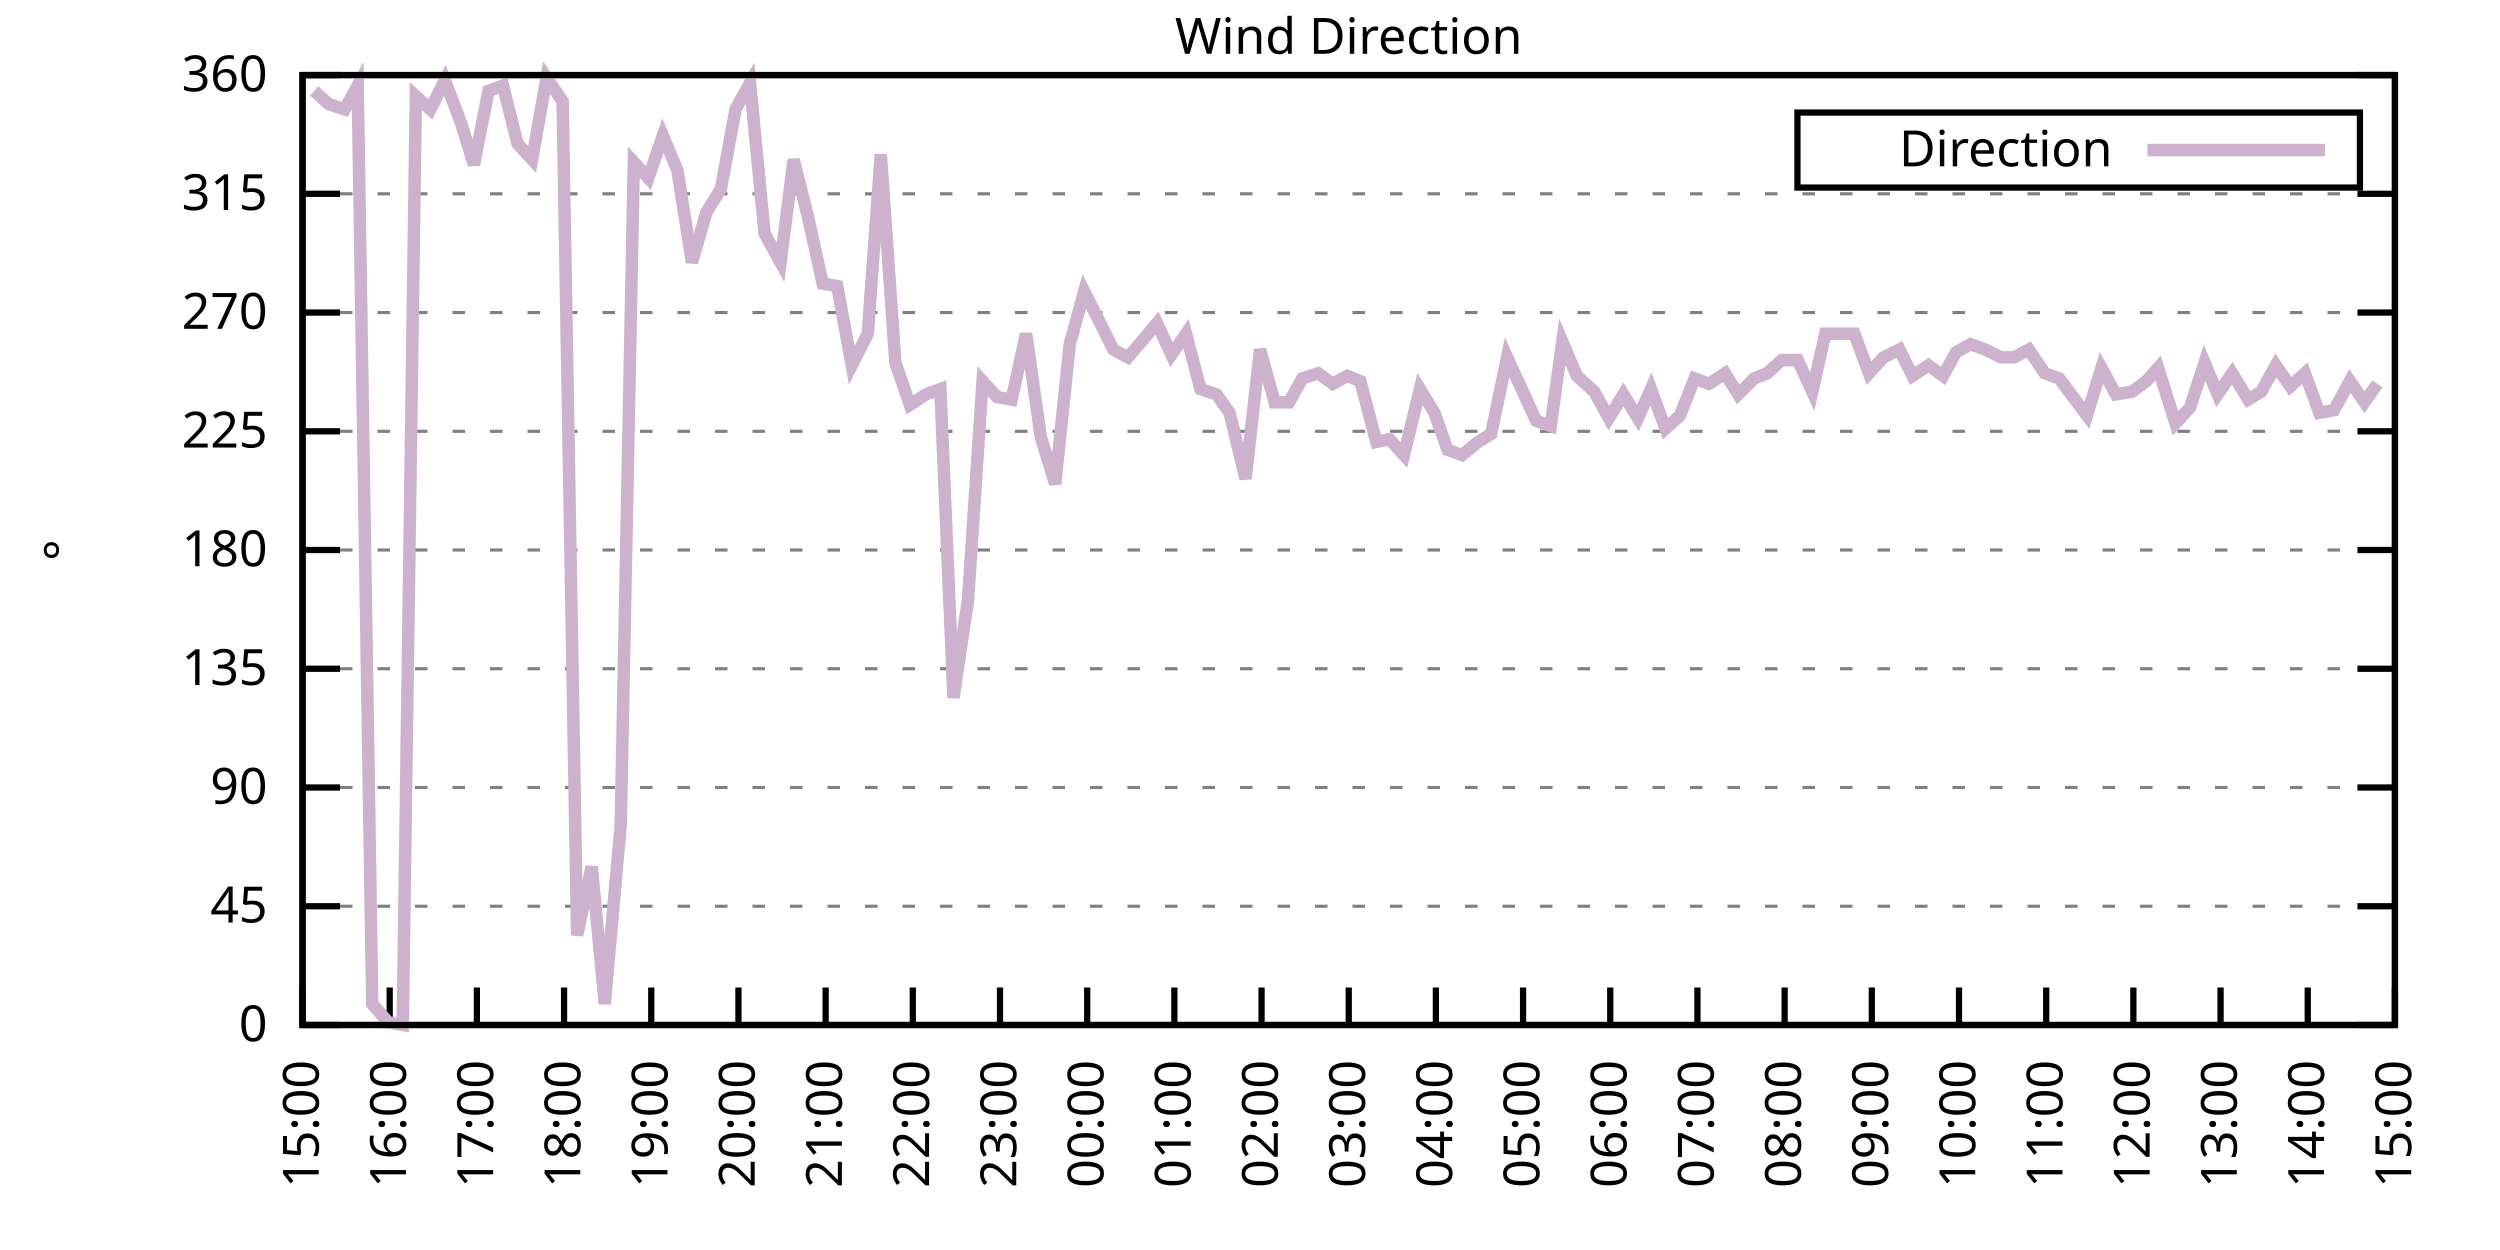
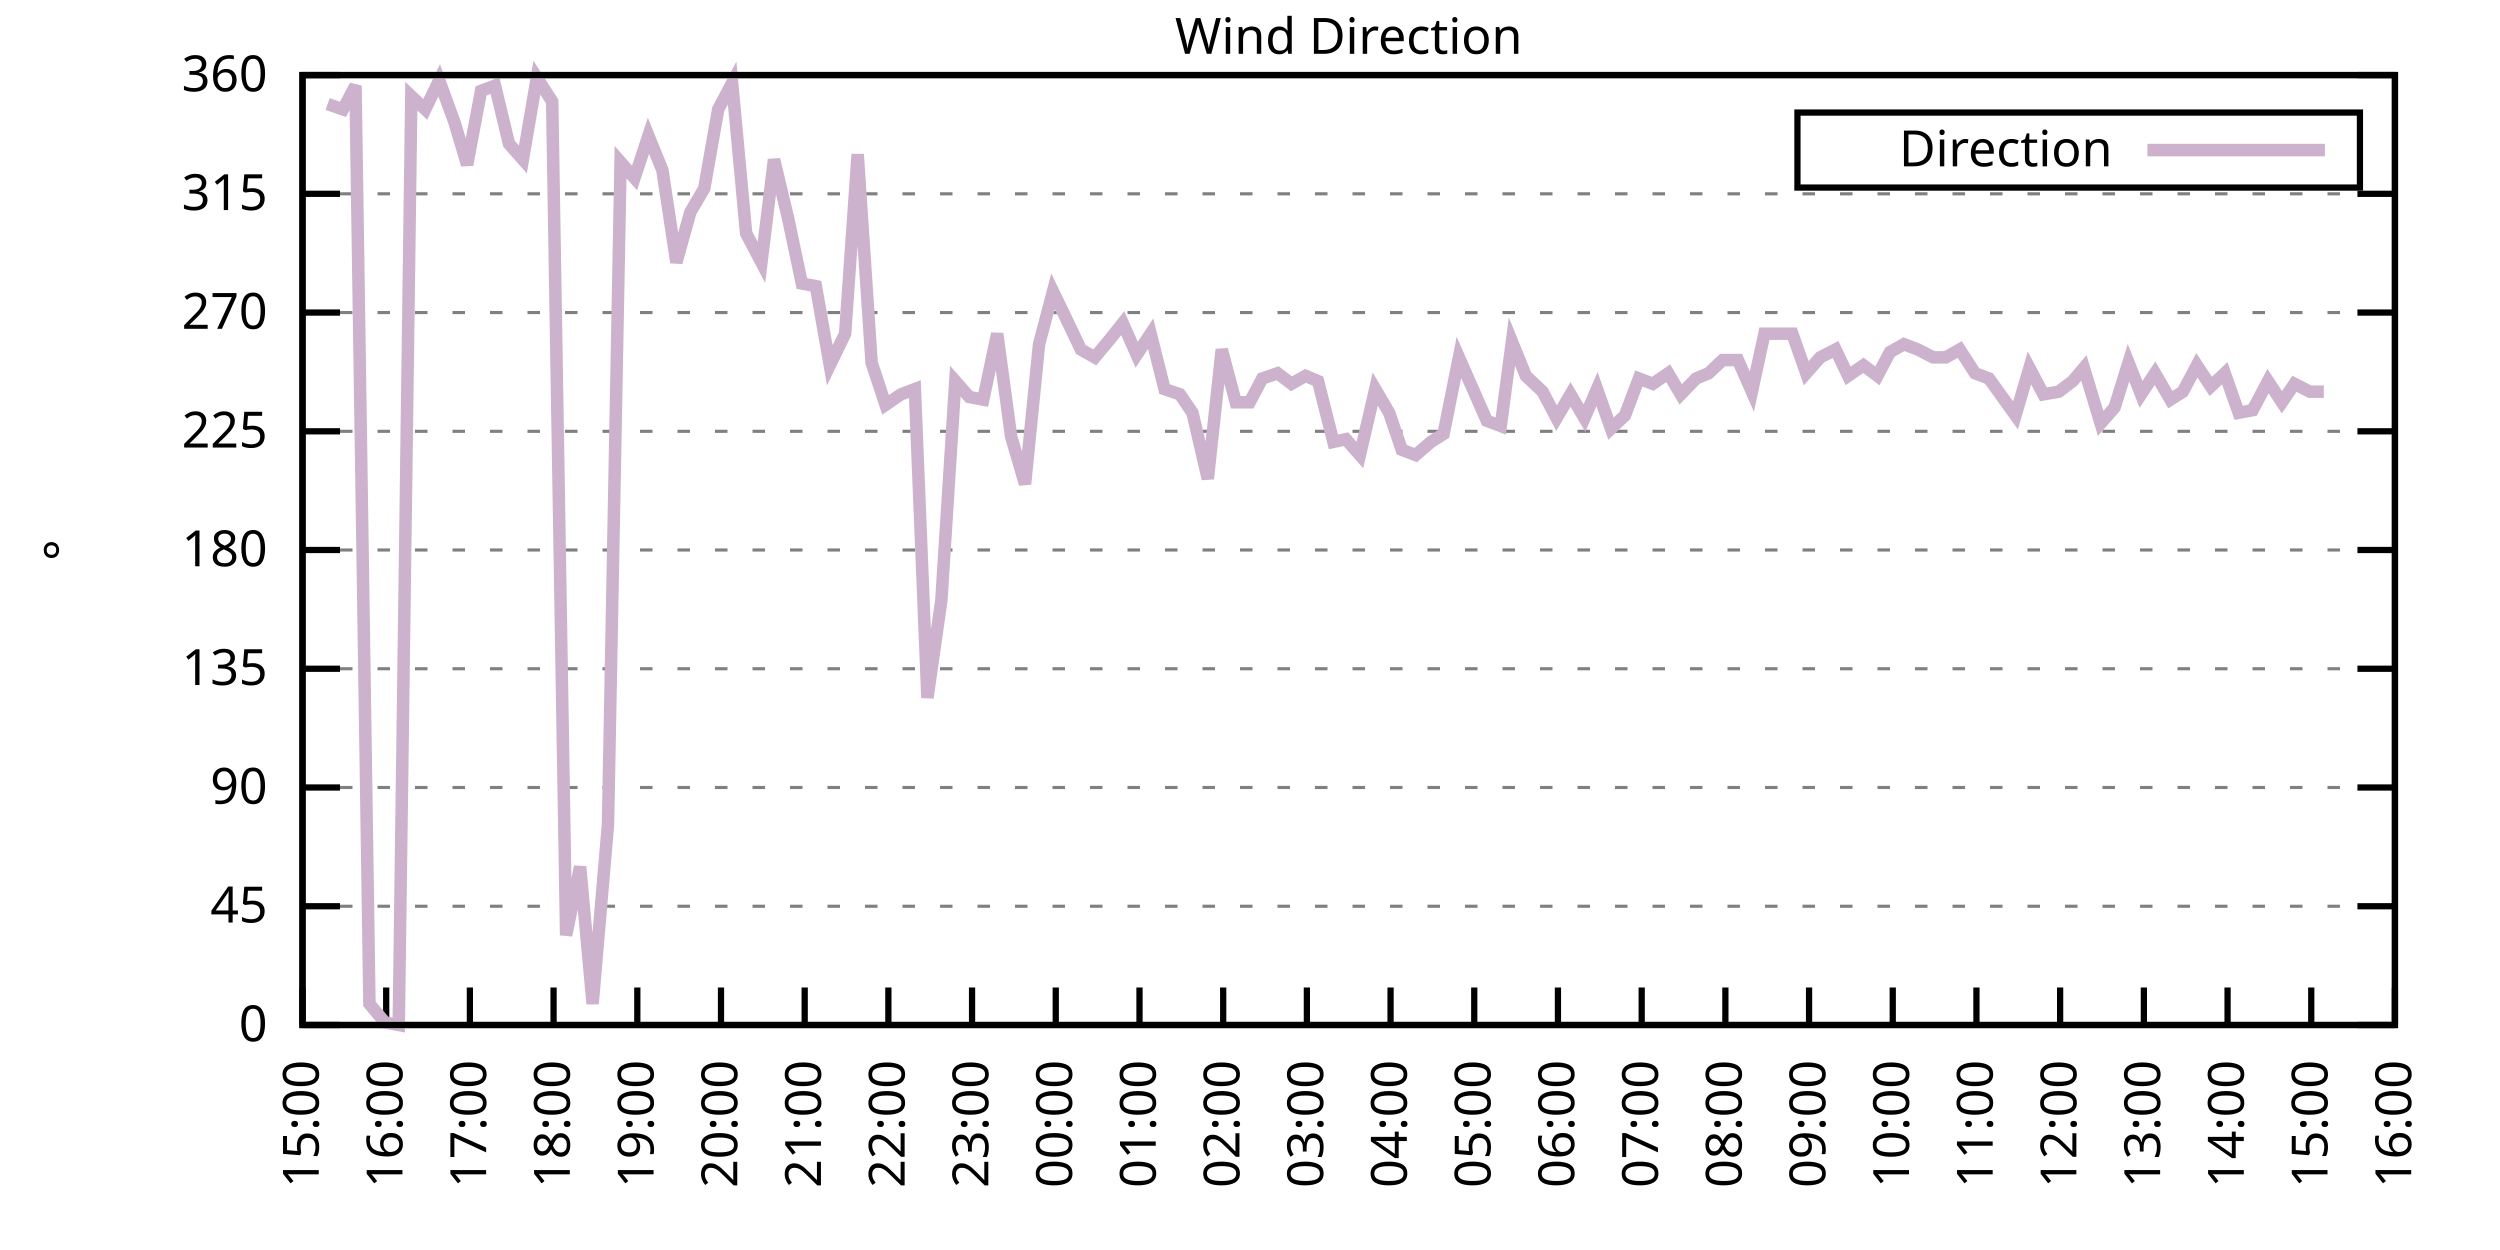
<svg xmlns="http://www.w3.org/2000/svg" xmlns:xlink="http://www.w3.org/1999/xlink" width="400" height="200" viewBox="0 0 400 200">
  <g id="gnuplot_canvas">
    <rect x="0" y="0" width="400" height="200" fill="none" />
    <defs>
      <circle id="gpDot" r="0.5" stroke-width="0.5" stroke="currentColor" />
      <path id="gpPt0" stroke-width="0.333" stroke="currentColor" d="M-1,0 h2 M0,-1 v2" />
      <path id="gpPt1" stroke-width="0.333" stroke="currentColor" d="M-1,-1 L1,1 M1,-1 L-1,1" />
      <path id="gpPt2" stroke-width="0.333" stroke="currentColor" d="M-1,0 L1,0 M0,-1 L0,1 M-1,-1 L1,1 M-1,1 L1,-1" />
      <rect id="gpPt3" stroke-width="0.333" stroke="currentColor" x="-1" y="-1" width="2" height="2" />
      <rect id="gpPt4" stroke-width="0.333" stroke="currentColor" fill="currentColor" x="-1" y="-1" width="2" height="2" />
      <circle id="gpPt5" stroke-width="0.333" stroke="currentColor" cx="0" cy="0" r="1" />
      <use xlink:href="#gpPt5" id="gpPt6" fill="currentColor" stroke="none" />
      <path id="gpPt7" stroke-width="0.333" stroke="currentColor" d="M0,-1.33 L-1.33,0.67 L1.33,0.67 z" />
      <use xlink:href="#gpPt7" id="gpPt8" fill="currentColor" stroke="none" />
      <use xlink:href="#gpPt7" id="gpPt9" stroke="currentColor" transform="rotate(180)" />
      <use xlink:href="#gpPt9" id="gpPt10" fill="currentColor" stroke="none" />
      <use xlink:href="#gpPt3" id="gpPt11" stroke="currentColor" transform="rotate(45)" />
      <use xlink:href="#gpPt11" id="gpPt12" fill="currentColor" stroke="none" />
      <path id="gpPt13" stroke-width="0.333" stroke="currentColor" d="M0,1.330 L1.265,0.411 L0.782,-1.067 L-0.782,-1.076 L-1.265,0.411 z" />
      <use xlink:href="#gpPt13" id="gpPt14" fill="currentColor" stroke="none" />
      <filter id="textbox" filterUnits="objectBoundingBox" x="0" y="0" height="1" width="1">
        <feFlood flood-color="white" flood-opacity="1" result="bgnd" />
        <feComposite in="SourceGraphic" in2="bgnd" operator="atop" />
      </filter>
      <filter id="greybox" filterUnits="objectBoundingBox" x="0" y="0" height="1" width="1">
        <feFlood flood-color="lightgrey" flood-opacity="1" result="grey" />
        <feComposite in="SourceGraphic" in2="grey" operator="atop" />
      </filter>
    </defs>
    <g fill="none" color="white" stroke="currentColor" stroke-width="1.00" stroke-linecap="butt" stroke-linejoin="miter">
</g>
    <g fill="none" color="black" stroke="currentColor" stroke-width="1.00" stroke-linecap="butt" stroke-linejoin="miter">
      <g stroke="none" shape-rendering="crispEdges">
        <polygon fill="rgb(255, 255, 255)" points="48.40,164.00 383.18,164.00 383.18,12.02 48.40,12.02 " />
      </g>
    </g>
    <g fill="none" color="black" stroke="currentColor" stroke-width="1.00" stroke-linecap="butt" stroke-linejoin="miter">
</g>
    <g fill="none" color="black" stroke="black" stroke-width="0.50" stroke-linecap="butt" stroke-linejoin="miter">
</g>
    <g fill="none" color="gray" stroke="currentColor" stroke-width="0.50" stroke-linecap="butt" stroke-linejoin="miter">
      <path stroke="gray" stroke-dasharray="2,4" class="gridline" d="M48.40,164.00 L383.19,164.00  " />
    </g>
    <g fill="none" color="gray" stroke="gray" stroke-width="1.00" stroke-linecap="butt" stroke-linejoin="miter">
</g>
    <g fill="none" color="black" stroke="currentColor" stroke-width="1.00" stroke-linecap="butt" stroke-linejoin="miter">
      <path stroke="black" d="M48.40,164.00 L54.40,164.00 M383.19,164.00 L377.19,164.00  " />
      <g transform="translate(42.80,166.60)" stroke="none" fill="black" font-family="Sans" font-size="8.00" text-anchor="end">
        <text>
          <tspan font-family="Sans"> 0</tspan>
        </text>
      </g>
    </g>
    <g fill="none" color="black" stroke="currentColor" stroke-width="1.00" stroke-linecap="butt" stroke-linejoin="miter">
</g>
    <g fill="none" color="black" stroke="black" stroke-width="0.50" stroke-linecap="butt" stroke-linejoin="miter">
</g>
    <g fill="none" color="gray" stroke="currentColor" stroke-width="0.50" stroke-linecap="butt" stroke-linejoin="miter">
      <path stroke="gray" stroke-dasharray="2,4" class="gridline" d="M48.40,145.00 L383.19,145.00  " />
    </g>
    <g fill="none" color="gray" stroke="gray" stroke-width="1.00" stroke-linecap="butt" stroke-linejoin="miter">
</g>
    <g fill="none" color="black" stroke="currentColor" stroke-width="1.00" stroke-linecap="butt" stroke-linejoin="miter">
      <path stroke="black" d="M48.40,145.00 L54.40,145.00 M383.19,145.00 L377.19,145.00  " />
      <g transform="translate(42.80,147.60)" stroke="none" fill="black" font-family="Sans" font-size="8.00" text-anchor="end">
        <text>
          <tspan font-family="Sans"> 45</tspan>
        </text>
      </g>
    </g>
    <g fill="none" color="black" stroke="currentColor" stroke-width="1.00" stroke-linecap="butt" stroke-linejoin="miter">
</g>
    <g fill="none" color="black" stroke="black" stroke-width="0.50" stroke-linecap="butt" stroke-linejoin="miter">
</g>
    <g fill="none" color="gray" stroke="currentColor" stroke-width="0.50" stroke-linecap="butt" stroke-linejoin="miter">
      <path stroke="gray" stroke-dasharray="2,4" class="gridline" d="M48.40,126.00 L383.19,126.00  " />
    </g>
    <g fill="none" color="gray" stroke="gray" stroke-width="1.00" stroke-linecap="butt" stroke-linejoin="miter">
</g>
    <g fill="none" color="black" stroke="currentColor" stroke-width="1.00" stroke-linecap="butt" stroke-linejoin="miter">
      <path stroke="black" d="M48.40,126.00 L54.40,126.00 M383.19,126.00 L377.19,126.00  " />
      <g transform="translate(42.80,128.60)" stroke="none" fill="black" font-family="Sans" font-size="8.00" text-anchor="end">
        <text>
          <tspan font-family="Sans"> 90</tspan>
        </text>
      </g>
    </g>
    <g fill="none" color="black" stroke="currentColor" stroke-width="1.00" stroke-linecap="butt" stroke-linejoin="miter">
</g>
    <g fill="none" color="black" stroke="black" stroke-width="0.50" stroke-linecap="butt" stroke-linejoin="miter">
</g>
    <g fill="none" color="gray" stroke="currentColor" stroke-width="0.50" stroke-linecap="butt" stroke-linejoin="miter">
      <path stroke="gray" stroke-dasharray="2,4" class="gridline" d="M48.40,107.00 L383.19,107.00  " />
    </g>
    <g fill="none" color="gray" stroke="gray" stroke-width="1.00" stroke-linecap="butt" stroke-linejoin="miter">
</g>
    <g fill="none" color="black" stroke="currentColor" stroke-width="1.00" stroke-linecap="butt" stroke-linejoin="miter">
      <path stroke="black" d="M48.40,107.00 L54.40,107.00 M383.19,107.00 L377.19,107.00  " />
      <g transform="translate(42.80,109.60)" stroke="none" fill="black" font-family="Sans" font-size="8.00" text-anchor="end">
        <text>
          <tspan font-family="Sans"> 135</tspan>
        </text>
      </g>
    </g>
    <g fill="none" color="black" stroke="currentColor" stroke-width="1.00" stroke-linecap="butt" stroke-linejoin="miter">
</g>
    <g fill="none" color="black" stroke="black" stroke-width="0.50" stroke-linecap="butt" stroke-linejoin="miter">
</g>
    <g fill="none" color="gray" stroke="currentColor" stroke-width="0.50" stroke-linecap="butt" stroke-linejoin="miter">
      <path stroke="gray" stroke-dasharray="2,4" class="gridline" d="M48.40,88.00 L383.19,88.00  " />
    </g>
    <g fill="none" color="gray" stroke="gray" stroke-width="1.00" stroke-linecap="butt" stroke-linejoin="miter">
</g>
    <g fill="none" color="black" stroke="currentColor" stroke-width="1.00" stroke-linecap="butt" stroke-linejoin="miter">
      <path stroke="black" d="M48.40,88.00 L54.40,88.00 M383.19,88.00 L377.19,88.00  " />
      <g transform="translate(42.80,90.60)" stroke="none" fill="black" font-family="Sans" font-size="8.00" text-anchor="end">
        <text>
          <tspan font-family="Sans"> 180</tspan>
        </text>
      </g>
    </g>
    <g fill="none" color="black" stroke="currentColor" stroke-width="1.00" stroke-linecap="butt" stroke-linejoin="miter">
</g>
    <g fill="none" color="black" stroke="black" stroke-width="0.50" stroke-linecap="butt" stroke-linejoin="miter">
</g>
    <g fill="none" color="gray" stroke="currentColor" stroke-width="0.50" stroke-linecap="butt" stroke-linejoin="miter">
      <path stroke="gray" stroke-dasharray="2,4" class="gridline" d="M48.40,69.01 L383.19,69.01  " />
    </g>
    <g fill="none" color="gray" stroke="gray" stroke-width="1.00" stroke-linecap="butt" stroke-linejoin="miter">
</g>
    <g fill="none" color="black" stroke="currentColor" stroke-width="1.00" stroke-linecap="butt" stroke-linejoin="miter">
      <path stroke="black" d="M48.40,69.01 L54.40,69.01 M383.19,69.01 L377.19,69.01  " />
      <g transform="translate(42.80,71.61)" stroke="none" fill="black" font-family="Sans" font-size="8.00" text-anchor="end">
        <text>
          <tspan font-family="Sans"> 225</tspan>
        </text>
      </g>
    </g>
    <g fill="none" color="black" stroke="currentColor" stroke-width="1.00" stroke-linecap="butt" stroke-linejoin="miter">
</g>
    <g fill="none" color="black" stroke="black" stroke-width="0.50" stroke-linecap="butt" stroke-linejoin="miter">
</g>
    <g fill="none" color="gray" stroke="currentColor" stroke-width="0.50" stroke-linecap="butt" stroke-linejoin="miter">
      <path stroke="gray" stroke-dasharray="2,4" class="gridline" d="M48.40,50.01 L383.19,50.01  " />
    </g>
    <g fill="none" color="gray" stroke="gray" stroke-width="1.00" stroke-linecap="butt" stroke-linejoin="miter">
</g>
    <g fill="none" color="black" stroke="currentColor" stroke-width="1.00" stroke-linecap="butt" stroke-linejoin="miter">
      <path stroke="black" d="M48.40,50.01 L54.40,50.01 M383.19,50.01 L377.19,50.01  " />
      <g transform="translate(42.80,52.61)" stroke="none" fill="black" font-family="Sans" font-size="8.00" text-anchor="end">
        <text>
          <tspan font-family="Sans"> 270</tspan>
        </text>
      </g>
    </g>
    <g fill="none" color="black" stroke="currentColor" stroke-width="1.00" stroke-linecap="butt" stroke-linejoin="miter">
</g>
    <g fill="none" color="black" stroke="black" stroke-width="0.50" stroke-linecap="butt" stroke-linejoin="miter">
</g>
    <g fill="none" color="gray" stroke="currentColor" stroke-width="0.50" stroke-linecap="butt" stroke-linejoin="miter">
      <path stroke="gray" stroke-dasharray="2,4" class="gridline" d="M48.40,31.01 L383.19,31.01  " />
    </g>
    <g fill="none" color="gray" stroke="gray" stroke-width="1.00" stroke-linecap="butt" stroke-linejoin="miter">
</g>
    <g fill="none" color="black" stroke="currentColor" stroke-width="1.00" stroke-linecap="butt" stroke-linejoin="miter">
      <path stroke="black" d="M48.40,31.01 L54.40,31.01 M383.19,31.01 L377.19,31.01  " />
      <g transform="translate(42.80,33.61)" stroke="none" fill="black" font-family="Sans" font-size="8.00" text-anchor="end">
        <text>
          <tspan font-family="Sans"> 315</tspan>
        </text>
      </g>
    </g>
    <g fill="none" color="black" stroke="currentColor" stroke-width="1.00" stroke-linecap="butt" stroke-linejoin="miter">
</g>
    <g fill="none" color="black" stroke="black" stroke-width="0.50" stroke-linecap="butt" stroke-linejoin="miter">
</g>
    <g fill="none" color="gray" stroke="currentColor" stroke-width="0.50" stroke-linecap="butt" stroke-linejoin="miter">
      <path stroke="gray" stroke-dasharray="2,4" class="gridline" d="M48.40,12.01 L383.19,12.01  " />
    </g>
    <g fill="none" color="gray" stroke="gray" stroke-width="1.00" stroke-linecap="butt" stroke-linejoin="miter">
</g>
    <g fill="none" color="black" stroke="currentColor" stroke-width="1.00" stroke-linecap="butt" stroke-linejoin="miter">
      <path stroke="black" d="M48.40,12.01 L54.40,12.01 M383.19,12.01 L377.19,12.01  " />
      <g transform="translate(42.80,14.61)" stroke="none" fill="black" font-family="Sans" font-size="8.00" text-anchor="end">
        <text>
          <tspan font-family="Sans"> 360</tspan>
        </text>
      </g>
    </g>
    <g fill="none" color="black" stroke="currentColor" stroke-width="1.00" stroke-linecap="butt" stroke-linejoin="miter">
      <path stroke="black" d="M48.40,164.00 L48.40,158.00  " />
      <g transform="translate(51.00,169.60) rotate(270.00)" stroke="none" fill="black" font-family="Sans" font-size="8.00" text-anchor="end">
        <text>
          <tspan font-family="Sans">15:00</tspan>
        </text>
      </g>
    </g>
    <g fill="none" color="black" stroke="currentColor" stroke-width="1.00" stroke-linecap="butt" stroke-linejoin="miter">
-       <path stroke="black" d="M62.35,164.00 L62.35,158.00  " />
-       <g transform="translate(64.95,169.60) rotate(270.00)" stroke="none" fill="black" font-family="Sans" font-size="8.00" text-anchor="end">
+       <path stroke="black" d="M61.79,164.00 L61.79,158.00  " />
+       <g transform="translate(64.39,169.60) rotate(270.00)" stroke="none" fill="black" font-family="Sans" font-size="8.00" text-anchor="end">
        <text>
          <tspan font-family="Sans">16:00</tspan>
        </text>
      </g>
    </g>
    <g fill="none" color="black" stroke="currentColor" stroke-width="1.00" stroke-linecap="butt" stroke-linejoin="miter">
-       <path stroke="black" d="M76.30,164.00 L76.30,158.00  " />
-       <g transform="translate(78.90,169.60) rotate(270.00)" stroke="none" fill="black" font-family="Sans" font-size="8.00" text-anchor="end">
+       <path stroke="black" d="M75.18,164.00 L75.18,158.00  " />
+       <g transform="translate(77.78,169.60) rotate(270.00)" stroke="none" fill="black" font-family="Sans" font-size="8.00" text-anchor="end">
        <text>
          <tspan font-family="Sans">17:00</tspan>
        </text>
      </g>
    </g>
    <g fill="none" color="black" stroke="currentColor" stroke-width="1.00" stroke-linecap="butt" stroke-linejoin="miter">
-       <path stroke="black" d="M90.25,164.00 L90.25,158.00  " />
-       <g transform="translate(92.85,169.60) rotate(270.00)" stroke="none" fill="black" font-family="Sans" font-size="8.00" text-anchor="end">
+       <path stroke="black" d="M88.57,164.00 L88.57,158.00  " />
+       <g transform="translate(91.17,169.60) rotate(270.00)" stroke="none" fill="black" font-family="Sans" font-size="8.00" text-anchor="end">
        <text>
          <tspan font-family="Sans">18:00</tspan>
        </text>
      </g>
    </g>
    <g fill="none" color="black" stroke="currentColor" stroke-width="1.00" stroke-linecap="butt" stroke-linejoin="miter">
-       <path stroke="black" d="M104.20,164.00 L104.20,158.00  " />
-       <g transform="translate(106.80,169.60) rotate(270.00)" stroke="none" fill="black" font-family="Sans" font-size="8.00" text-anchor="end">
+       <path stroke="black" d="M101.97,164.00 L101.97,158.00  " />
+       <g transform="translate(104.57,169.60) rotate(270.00)" stroke="none" fill="black" font-family="Sans" font-size="8.00" text-anchor="end">
        <text>
          <tspan font-family="Sans">19:00</tspan>
        </text>
      </g>
    </g>
    <g fill="none" color="black" stroke="currentColor" stroke-width="1.00" stroke-linecap="butt" stroke-linejoin="miter">
-       <path stroke="black" d="M118.15,164.00 L118.15,158.00  " />
-       <g transform="translate(120.75,169.60) rotate(270.00)" stroke="none" fill="black" font-family="Sans" font-size="8.00" text-anchor="end">
+       <path stroke="black" d="M115.36,164.00 L115.36,158.00  " />
+       <g transform="translate(117.96,169.60) rotate(270.00)" stroke="none" fill="black" font-family="Sans" font-size="8.00" text-anchor="end">
        <text>
          <tspan font-family="Sans">20:00</tspan>
        </text>
      </g>
    </g>
    <g fill="none" color="black" stroke="currentColor" stroke-width="1.00" stroke-linecap="butt" stroke-linejoin="miter">
-       <path stroke="black" d="M132.10,164.00 L132.10,158.00  " />
-       <g transform="translate(134.70,169.60) rotate(270.00)" stroke="none" fill="black" font-family="Sans" font-size="8.00" text-anchor="end">
+       <path stroke="black" d="M128.75,164.00 L128.75,158.00  " />
+       <g transform="translate(131.35,169.60) rotate(270.00)" stroke="none" fill="black" font-family="Sans" font-size="8.00" text-anchor="end">
        <text>
          <tspan font-family="Sans">21:00</tspan>
        </text>
      </g>
    </g>
    <g fill="none" color="black" stroke="currentColor" stroke-width="1.00" stroke-linecap="butt" stroke-linejoin="miter">
-       <path stroke="black" d="M146.05,164.00 L146.05,158.00  " />
-       <g transform="translate(148.65,169.60) rotate(270.00)" stroke="none" fill="black" font-family="Sans" font-size="8.00" text-anchor="end">
+       <path stroke="black" d="M142.14,164.00 L142.14,158.00  " />
+       <g transform="translate(144.74,169.60) rotate(270.00)" stroke="none" fill="black" font-family="Sans" font-size="8.00" text-anchor="end">
        <text>
          <tspan font-family="Sans">22:00</tspan>
        </text>
      </g>
    </g>
    <g fill="none" color="black" stroke="currentColor" stroke-width="1.00" stroke-linecap="butt" stroke-linejoin="miter">
-       <path stroke="black" d="M160.00,164.00 L160.00,158.00  " />
-       <g transform="translate(162.60,169.60) rotate(270.00)" stroke="none" fill="black" font-family="Sans" font-size="8.00" text-anchor="end">
+       <path stroke="black" d="M155.53,164.00 L155.53,158.00  " />
+       <g transform="translate(158.13,169.60) rotate(270.00)" stroke="none" fill="black" font-family="Sans" font-size="8.00" text-anchor="end">
        <text>
          <tspan font-family="Sans">23:00</tspan>
        </text>
      </g>
    </g>
    <g fill="none" color="black" stroke="currentColor" stroke-width="1.00" stroke-linecap="butt" stroke-linejoin="miter">
-       <path stroke="black" d="M173.95,164.00 L173.95,158.00  " />
-       <g transform="translate(176.55,169.60) rotate(270.00)" stroke="none" fill="black" font-family="Sans" font-size="8.00" text-anchor="end">
+       <path stroke="black" d="M168.92,164.00 L168.92,158.00  " />
+       <g transform="translate(171.52,169.60) rotate(270.00)" stroke="none" fill="black" font-family="Sans" font-size="8.00" text-anchor="end">
        <text>
          <tspan font-family="Sans">00:00</tspan>
        </text>
      </g>
    </g>
    <g fill="none" color="black" stroke="currentColor" stroke-width="1.00" stroke-linecap="butt" stroke-linejoin="miter">
-       <path stroke="black" d="M187.90,164.00 L187.90,158.00  " />
-       <g transform="translate(190.50,169.60) rotate(270.00)" stroke="none" fill="black" font-family="Sans" font-size="8.00" text-anchor="end">
+       <path stroke="black" d="M182.32,164.00 L182.32,158.00  " />
+       <g transform="translate(184.92,169.60) rotate(270.00)" stroke="none" fill="black" font-family="Sans" font-size="8.00" text-anchor="end">
        <text>
          <tspan font-family="Sans">01:00</tspan>
        </text>
      </g>
    </g>
    <g fill="none" color="black" stroke="currentColor" stroke-width="1.00" stroke-linecap="butt" stroke-linejoin="miter">
-       <path stroke="black" d="M201.85,164.00 L201.85,158.00  " />
-       <g transform="translate(204.45,169.60) rotate(270.00)" stroke="none" fill="black" font-family="Sans" font-size="8.00" text-anchor="end">
+       <path stroke="black" d="M195.71,164.00 L195.71,158.00  " />
+       <g transform="translate(198.31,169.60) rotate(270.00)" stroke="none" fill="black" font-family="Sans" font-size="8.00" text-anchor="end">
        <text>
          <tspan font-family="Sans">02:00</tspan>
        </text>
      </g>
    </g>
    <g fill="none" color="black" stroke="currentColor" stroke-width="1.00" stroke-linecap="butt" stroke-linejoin="miter">
-       <path stroke="black" d="M215.80,164.00 L215.80,158.00  " />
-       <g transform="translate(218.40,169.60) rotate(270.00)" stroke="none" fill="black" font-family="Sans" font-size="8.00" text-anchor="end">
+       <path stroke="black" d="M209.10,164.00 L209.10,158.00  " />
+       <g transform="translate(211.70,169.60) rotate(270.00)" stroke="none" fill="black" font-family="Sans" font-size="8.00" text-anchor="end">
        <text>
          <tspan font-family="Sans">03:00</tspan>
        </text>
      </g>
    </g>
    <g fill="none" color="black" stroke="currentColor" stroke-width="1.00" stroke-linecap="butt" stroke-linejoin="miter">
-       <path stroke="black" d="M229.74,164.00 L229.74,158.00  " />
-       <g transform="translate(232.34,169.60) rotate(270.00)" stroke="none" fill="black" font-family="Sans" font-size="8.00" text-anchor="end">
+       <path stroke="black" d="M222.49,164.00 L222.49,158.00  " />
+       <g transform="translate(225.09,169.60) rotate(270.00)" stroke="none" fill="black" font-family="Sans" font-size="8.00" text-anchor="end">
        <text>
          <tspan font-family="Sans">04:00</tspan>
        </text>
      </g>
    </g>
    <g fill="none" color="black" stroke="currentColor" stroke-width="1.00" stroke-linecap="butt" stroke-linejoin="miter">
-       <path stroke="black" d="M243.69,164.00 L243.69,158.00  " />
-       <g transform="translate(246.29,169.60) rotate(270.00)" stroke="none" fill="black" font-family="Sans" font-size="8.00" text-anchor="end">
+       <path stroke="black" d="M235.88,164.00 L235.88,158.00  " />
+       <g transform="translate(238.48,169.60) rotate(270.00)" stroke="none" fill="black" font-family="Sans" font-size="8.00" text-anchor="end">
        <text>
          <tspan font-family="Sans">05:00</tspan>
        </text>
      </g>
    </g>
    <g fill="none" color="black" stroke="currentColor" stroke-width="1.00" stroke-linecap="butt" stroke-linejoin="miter">
-       <path stroke="black" d="M257.64,164.00 L257.64,158.00  " />
-       <g transform="translate(260.24,169.60) rotate(270.00)" stroke="none" fill="black" font-family="Sans" font-size="8.00" text-anchor="end">
+       <path stroke="black" d="M249.27,164.00 L249.27,158.00  " />
+       <g transform="translate(251.87,169.60) rotate(270.00)" stroke="none" fill="black" font-family="Sans" font-size="8.00" text-anchor="end">
        <text>
          <tspan font-family="Sans">06:00</tspan>
        </text>
      </g>
    </g>
    <g fill="none" color="black" stroke="currentColor" stroke-width="1.00" stroke-linecap="butt" stroke-linejoin="miter">
-       <path stroke="black" d="M271.59,164.00 L271.59,158.00  " />
-       <g transform="translate(274.19,169.60) rotate(270.00)" stroke="none" fill="black" font-family="Sans" font-size="8.00" text-anchor="end">
+       <path stroke="black" d="M262.67,164.00 L262.67,158.00  " />
+       <g transform="translate(265.27,169.60) rotate(270.00)" stroke="none" fill="black" font-family="Sans" font-size="8.00" text-anchor="end">
        <text>
          <tspan font-family="Sans">07:00</tspan>
        </text>
      </g>
    </g>
    <g fill="none" color="black" stroke="currentColor" stroke-width="1.00" stroke-linecap="butt" stroke-linejoin="miter">
-       <path stroke="black" d="M285.54,164.00 L285.54,158.00  " />
-       <g transform="translate(288.14,169.60) rotate(270.00)" stroke="none" fill="black" font-family="Sans" font-size="8.00" text-anchor="end">
+       <path stroke="black" d="M276.06,164.00 L276.06,158.00  " />
+       <g transform="translate(278.66,169.60) rotate(270.00)" stroke="none" fill="black" font-family="Sans" font-size="8.00" text-anchor="end">
        <text>
          <tspan font-family="Sans">08:00</tspan>
        </text>
      </g>
    </g>
    <g fill="none" color="black" stroke="currentColor" stroke-width="1.00" stroke-linecap="butt" stroke-linejoin="miter">
-       <path stroke="black" d="M299.49,164.00 L299.49,158.00  " />
-       <g transform="translate(302.09,169.60) rotate(270.00)" stroke="none" fill="black" font-family="Sans" font-size="8.00" text-anchor="end">
+       <path stroke="black" d="M289.45,164.00 L289.45,158.00  " />
+       <g transform="translate(292.05,169.60) rotate(270.00)" stroke="none" fill="black" font-family="Sans" font-size="8.00" text-anchor="end">
        <text>
          <tspan font-family="Sans">09:00</tspan>
        </text>
      </g>
    </g>
    <g fill="none" color="black" stroke="currentColor" stroke-width="1.00" stroke-linecap="butt" stroke-linejoin="miter">
-       <path stroke="black" d="M313.44,164.00 L313.44,158.00  " />
-       <g transform="translate(316.04,169.60) rotate(270.00)" stroke="none" fill="black" font-family="Sans" font-size="8.00" text-anchor="end">
+       <path stroke="black" d="M302.84,164.00 L302.84,158.00  " />
+       <g transform="translate(305.44,169.60) rotate(270.00)" stroke="none" fill="black" font-family="Sans" font-size="8.00" text-anchor="end">
        <text>
          <tspan font-family="Sans">10:00</tspan>
        </text>
      </g>
    </g>
    <g fill="none" color="black" stroke="currentColor" stroke-width="1.00" stroke-linecap="butt" stroke-linejoin="miter">
-       <path stroke="black" d="M327.39,164.00 L327.39,158.00  " />
-       <g transform="translate(329.99,169.60) rotate(270.00)" stroke="none" fill="black" font-family="Sans" font-size="8.00" text-anchor="end">
+       <path stroke="black" d="M316.23,164.00 L316.23,158.00  " />
+       <g transform="translate(318.83,169.60) rotate(270.00)" stroke="none" fill="black" font-family="Sans" font-size="8.00" text-anchor="end">
        <text>
          <tspan font-family="Sans">11:00</tspan>
        </text>
      </g>
    </g>
    <g fill="none" color="black" stroke="currentColor" stroke-width="1.00" stroke-linecap="butt" stroke-linejoin="miter">
-       <path stroke="black" d="M341.34,164.00 L341.34,158.00  " />
-       <g transform="translate(343.94,169.60) rotate(270.00)" stroke="none" fill="black" font-family="Sans" font-size="8.00" text-anchor="end">
+       <path stroke="black" d="M329.62,164.00 L329.62,158.00  " />
+       <g transform="translate(332.22,169.60) rotate(270.00)" stroke="none" fill="black" font-family="Sans" font-size="8.00" text-anchor="end">
        <text>
          <tspan font-family="Sans">12:00</tspan>
        </text>
      </g>
    </g>
    <g fill="none" color="black" stroke="currentColor" stroke-width="1.00" stroke-linecap="butt" stroke-linejoin="miter">
-       <path stroke="black" d="M355.29,164.00 L355.29,158.00  " />
-       <g transform="translate(357.89,169.60) rotate(270.00)" stroke="none" fill="black" font-family="Sans" font-size="8.00" text-anchor="end">
+       <path stroke="black" d="M343.02,164.00 L343.02,158.00  " />
+       <g transform="translate(345.62,169.60) rotate(270.00)" stroke="none" fill="black" font-family="Sans" font-size="8.00" text-anchor="end">
        <text>
          <tspan font-family="Sans">13:00</tspan>
        </text>
      </g>
    </g>
    <g fill="none" color="black" stroke="currentColor" stroke-width="1.00" stroke-linecap="butt" stroke-linejoin="miter">
-       <path stroke="black" d="M369.24,164.00 L369.24,158.00  " />
-       <g transform="translate(371.84,169.60) rotate(270.00)" stroke="none" fill="black" font-family="Sans" font-size="8.00" text-anchor="end">
+       <path stroke="black" d="M356.41,164.00 L356.41,158.00  " />
+       <g transform="translate(359.01,169.60) rotate(270.00)" stroke="none" fill="black" font-family="Sans" font-size="8.00" text-anchor="end">
        <text>
          <tspan font-family="Sans">14:00</tspan>
+         </text>
+       </g>
+     </g>
+     <g fill="none" color="black" stroke="currentColor" stroke-width="1.00" stroke-linecap="butt" stroke-linejoin="miter">
+       <path stroke="black" d="M369.80,164.00 L369.80,158.00  " />
+       <g transform="translate(372.40,169.60) rotate(270.00)" stroke="none" fill="black" font-family="Sans" font-size="8.00" text-anchor="end">
+         <text>
+           <tspan font-family="Sans">15:00</tspan>
        </text>
      </g>
    </g>
    <g fill="none" color="black" stroke="currentColor" stroke-width="1.00" stroke-linecap="butt" stroke-linejoin="miter">
      <path stroke="black" d="M383.19,164.00 L383.19,158.00  " />
      <g transform="translate(385.79,169.60) rotate(270.00)" stroke="none" fill="black" font-family="Sans" font-size="8.00" text-anchor="end">
        <text>
-           <tspan font-family="Sans">15:00</tspan>
+           <tspan font-family="Sans">16:00</tspan>
        </text>
      </g>
    </g>
    <g fill="none" color="black" stroke="currentColor" stroke-width="1.00" stroke-linecap="butt" stroke-linejoin="miter">
</g>
    <g fill="none" color="black" stroke="currentColor" stroke-width="1.00" stroke-linecap="butt" stroke-linejoin="miter">
      <path stroke="black" d="M48.40,12.01 L48.40,164.00 L383.19,164.00 L383.19,12.01 L48.40,12.01 Z  " />
    </g>
    <g fill="none" color="black" stroke="currentColor" stroke-width="1.00" stroke-linecap="butt" stroke-linejoin="miter">
</g>
    <g fill="none" color="black" stroke="currentColor" stroke-width="1.00" stroke-linecap="butt" stroke-linejoin="miter">
      <path stroke="black" d="M287.59,30.01 L287.59,18.01 L377.59,18.01 L377.59,30.01 L287.59,30.01 Z  " />
    </g>
    <g id="Wind_direction_plot_1">
      <g fill="none" color="white" stroke="black" stroke-width="2.00" stroke-linecap="butt" stroke-linejoin="miter">
</g>
      <g fill="none" color="black" stroke="currentColor" stroke-width="2.00" stroke-linecap="butt" stroke-linejoin="miter">
        <g transform="translate(337.99,26.61)" stroke="none" fill="black" font-family="Sans" font-size="8.00" text-anchor="end">
          <text>
            <tspan font-family="Sans">Direction</tspan>
          </text>
        </g>
      </g>
      <g fill="none" color="black" stroke="currentColor" stroke-width="2.00" stroke-linecap="butt" stroke-linejoin="miter">
-         <path stroke="rgb(204, 178, 204)" d="M343.59,24.01 L371.99,24.01 M50.26,14.54 L52.58,16.65 L55.14,17.50 L57.23,13.70 L59.56,160.62 L62.12,163.58   L64.44,164.00 L66.53,15.39 L68.86,17.50 L71.18,12.85 L73.74,19.61 L75.83,26.36 L78.16,14.54 L80.48,13.70   L82.81,22.99 L85.13,25.52 L87.46,12.43 L90.02,16.23 L92.34,149.65 L94.67,138.67 L96.76,160.62 L99.32,131.91   L101.41,25.94 L103.73,28.48 L106.06,21.72 L108.38,27.21 L110.71,41.99 L113.03,33.96 L115.36,30.16 L117.68,17.50   L120.01,13.28 L122.33,37.34 L124.89,41.99 L126.98,25.52 L129.31,34.81 L131.63,45.36 L133.96,45.79 L136.28,58.45   L138.84,53.39 L140.93,24.68 L143.26,58.03 L145.58,64.78 L148.14,63.10 L150.46,62.25 L152.56,111.65 L154.88,96.03   L157.21,60.98 L159.53,63.52 L161.86,63.94 L164.18,53.39 L166.51,69.85 L168.83,77.45 L171.16,55.07 L173.48,46.63   L176.04,51.70 L178.13,55.92 L180.46,57.18 L183.01,54.23 L185.11,51.70 L187.43,56.76 L189.76,53.39 L192.08,62.25   L194.64,63.10 L196.73,66.05 L199.29,76.61 L201.61,55.92 L203.94,64.36 L206.26,64.36 L208.36,60.56 L210.91,59.72   L213.24,61.41 L215.56,60.14 L217.65,60.98 L220.21,70.70 L222.30,70.27 L224.63,72.81 L227.19,62.25 L229.51,66.05   L231.60,71.96 L233.93,72.81 L236.49,70.70 L238.58,69.43 L241.14,57.18 L243.46,62.25 L245.79,67.32 L248.11,68.16   L249.97,54.65 L252.30,60.14 L255.09,62.67 L257.41,66.90 L259.74,63.10 L262.06,66.90 L264.15,62.25 L266.48,68.58   L268.80,66.47 L271.13,60.56 L273.45,61.41 L276.01,59.72 L278.10,63.10 L280.66,60.56 L282.75,59.72 L285.08,57.61   L287.64,57.61 L289.96,62.67 L292.05,53.39 L294.61,53.39 L296.70,53.39 L299.03,59.72 L301.35,57.18 L303.91,55.92   L306.00,60.14 L308.56,58.45 L310.88,60.14 L312.98,56.34 L315.30,55.07 L317.63,55.92 L320.18,57.18 L322.28,57.18   L324.60,55.92 L327.16,59.72 L329.48,60.56 L333.90,66.47 L336.23,58.87 L338.55,63.10 L341.11,62.67 L343.43,60.98   L345.29,58.87 L348.08,67.74 L350.41,65.21 L352.73,58.03 L354.83,63.10 L357.15,59.72 L359.71,63.94 L361.80,62.67   L364.13,58.45 L366.45,61.83 L368.78,59.72 L371.10,66.05 L373.43,65.63 L375.98,60.98 L378.31,64.36 L380.40,61.41    " />
+         <path stroke="rgb(204, 178, 204)" d="M343.59,24.01 L371.99,24.01 M52.42,16.65 L54.87,17.50 L56.88,13.70 L59.11,160.62 L61.57,163.58 L63.80,164.00   L65.81,15.39 L68.04,17.50 L70.27,12.85 L72.73,19.61 L74.74,26.36 L76.97,14.54 L79.20,13.70 L81.43,22.99   L83.66,25.52 L85.90,12.43 L88.35,16.23 L90.58,149.65 L92.82,138.67 L94.82,160.62 L97.28,131.91 L99.29,25.94   L101.52,28.48 L103.75,21.72 L105.98,27.21 L108.22,41.99 L110.45,33.96 L112.68,30.16 L114.91,17.50 L117.14,13.28   L119.38,37.34 L121.83,41.99 L123.84,25.52 L126.07,34.81 L128.30,45.36 L130.54,45.79 L132.77,58.45 L135.22,53.39   L137.23,24.68 L139.46,58.03 L141.69,64.78 L144.15,63.10 L146.38,62.25 L148.39,111.65 L150.62,96.03 L152.85,60.98   L155.09,63.52 L157.32,63.94 L159.55,53.39 L161.78,69.85 L164.01,77.45 L166.25,55.07 L168.48,46.63 L170.93,51.70   L172.94,55.92 L175.17,57.18 L177.63,54.23 L179.64,51.70 L181.87,56.76 L184.10,53.39 L186.33,62.25 L188.79,63.10   L190.80,66.05 L193.25,76.61 L195.48,55.92 L197.72,64.36 L199.95,64.36 L201.96,60.56 L204.41,59.72 L206.64,61.41   L208.88,60.14 L210.88,60.98 L213.34,70.70 L215.35,70.27 L217.58,72.81 L220.04,62.25 L222.27,66.05 L224.28,71.96   L226.51,72.81 L228.96,70.70 L230.97,69.43 L233.43,57.18 L235.66,62.25 L237.89,67.32 L240.12,68.16 L241.91,54.65   L244.14,60.14 L246.82,62.67 L249.05,66.90 L251.28,63.10 L253.51,66.90 L255.52,62.25 L257.76,68.58 L259.99,66.47   L262.22,60.56 L264.45,61.41 L266.91,59.72 L268.92,63.10 L271.37,60.56 L273.38,59.72 L275.61,57.61 L278.07,57.61   L280.30,62.67 L282.31,53.39 L284.76,53.39 L286.77,53.39 L289.00,59.72 L291.23,57.18 L293.69,55.92 L295.70,60.14   L298.15,58.45 L300.39,60.14 L302.39,56.34 L304.63,55.07 L306.86,55.92 L309.31,57.18 L311.32,57.18 L313.55,55.92   L316.01,59.72 L318.24,60.56 L322.48,66.47 L324.71,58.87 L326.95,63.10 L329.40,62.67 L331.63,60.98 L333.42,58.87   L336.10,67.74 L338.33,65.21 L340.56,58.03 L342.57,63.10 L344.80,59.72 L347.26,63.94 L349.26,62.67 L351.50,58.45   L353.73,61.83 L355.96,59.72 L358.19,66.05 L360.42,65.63 L362.88,60.98 L365.11,64.36 L367.12,61.41 L369.58,62.67   L371.81,62.67  " />
      </g>
    </g>
    <g fill="none" color="black" stroke="currentColor" stroke-width="2.00" stroke-linecap="butt" stroke-linejoin="miter">
</g>
    <g fill="none" color="black" stroke="black" stroke-width="1.00" stroke-linecap="butt" stroke-linejoin="miter">
</g>
    <g fill="none" color="black" stroke="currentColor" stroke-width="1.00" stroke-linecap="butt" stroke-linejoin="miter">
      <path stroke="black" d="M48.40,12.01 L48.40,164.00 L383.19,164.00 L383.19,12.01 L48.40,12.01 Z  " />
      <g transform="translate(12.80,88.01) rotate(270.00)" stroke="none" fill="black" font-family="Sans" font-size="8.00" text-anchor="middle">
        <text>
          <tspan font-family="Sans">°</tspan>
        </text>
      </g>
    </g>
    <g fill="none" color="black" stroke="currentColor" stroke-width="1.00" stroke-linecap="butt" stroke-linejoin="miter">
</g>
    <g fill="none" color="black" stroke="currentColor" stroke-width="1.00" stroke-linecap="butt" stroke-linejoin="miter">
      <g transform="translate(215.79,8.61)" stroke="none" fill="black" font-family="Sans" font-size="8.00" text-anchor="middle">
        <text>
          <tspan font-family="Sans">Wind Direction</tspan>
        </text>
      </g>
    </g>
    <g fill="none" color="black" stroke="currentColor" stroke-width="1.00" stroke-linecap="butt" stroke-linejoin="miter">
</g>
  </g>
</svg>
